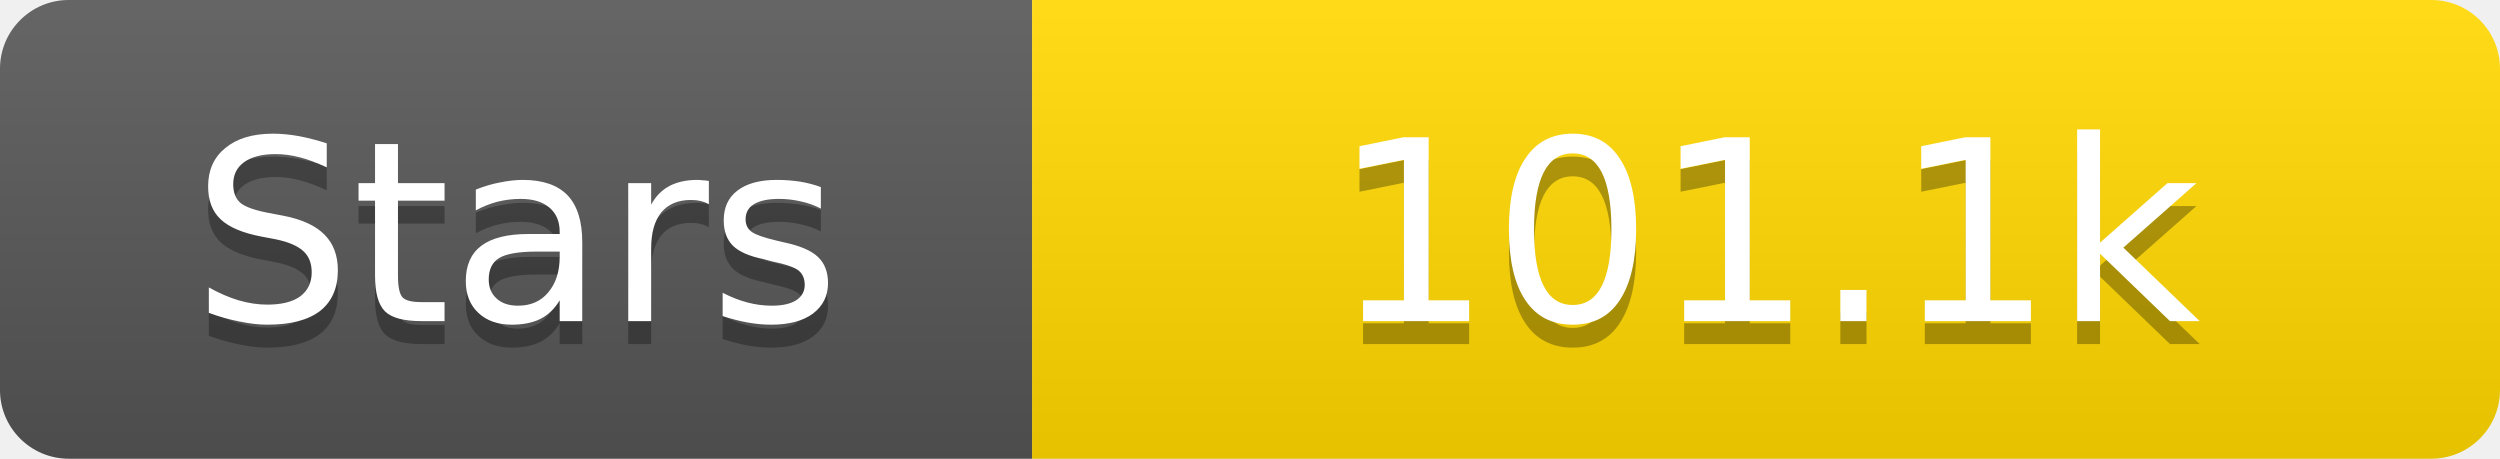
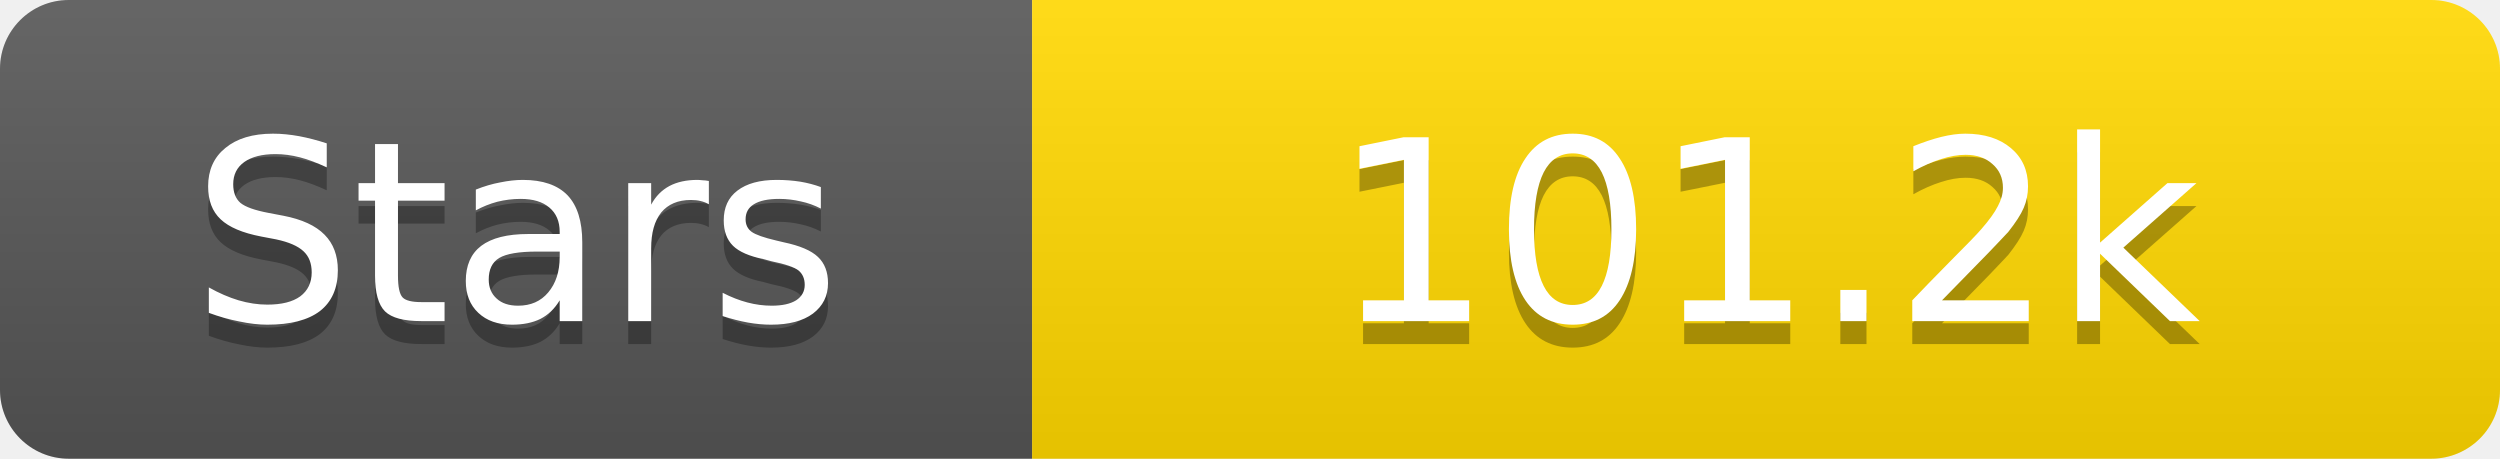
<svg xmlns="http://www.w3.org/2000/svg" width="109" height="20">
  <linearGradient id="s" x2="0" y2="100%">
    <stop offset="0" stop-color="#fff" stop-opacity=".1" />
    <stop offset="1" stop-opacity=".1" />
  </linearGradient>
  <clipPath id="r">
    <rect width="109" height="20" rx="3" fill="#fff" />
  </clipPath>
  <g clip-path="url(#r)">
    <rect width="45" height="20" fill="#555" />
    <rect x="45" width="64" height="20" fill="#ffd700" />
    <rect width="109" height="20" fill="url(#s)" />
  </g>
  <g fill="#fff" text-anchor="middle" font-family="Verdana,Geneva,DejaVu Sans,sans-serif" text-rendering="geometricPrecision" font-size="11">
    <text x="22.5" y="15" fill="#010101" fill-opacity=".3">Stars</text>
    <text x="22.5" y="14">Stars</text>
-     <text x="77.0" y="15" fill="#010101" fill-opacity=".3">101.1k</text>
-     <text x="77.0" y="14">101.1k</text>
+     <text x="77.0" y="15" fill="#010101" fill-opacity=".3">101.2k</text>
+     <text x="77.0" y="14">101.2k</text>
  </g>
</svg>
